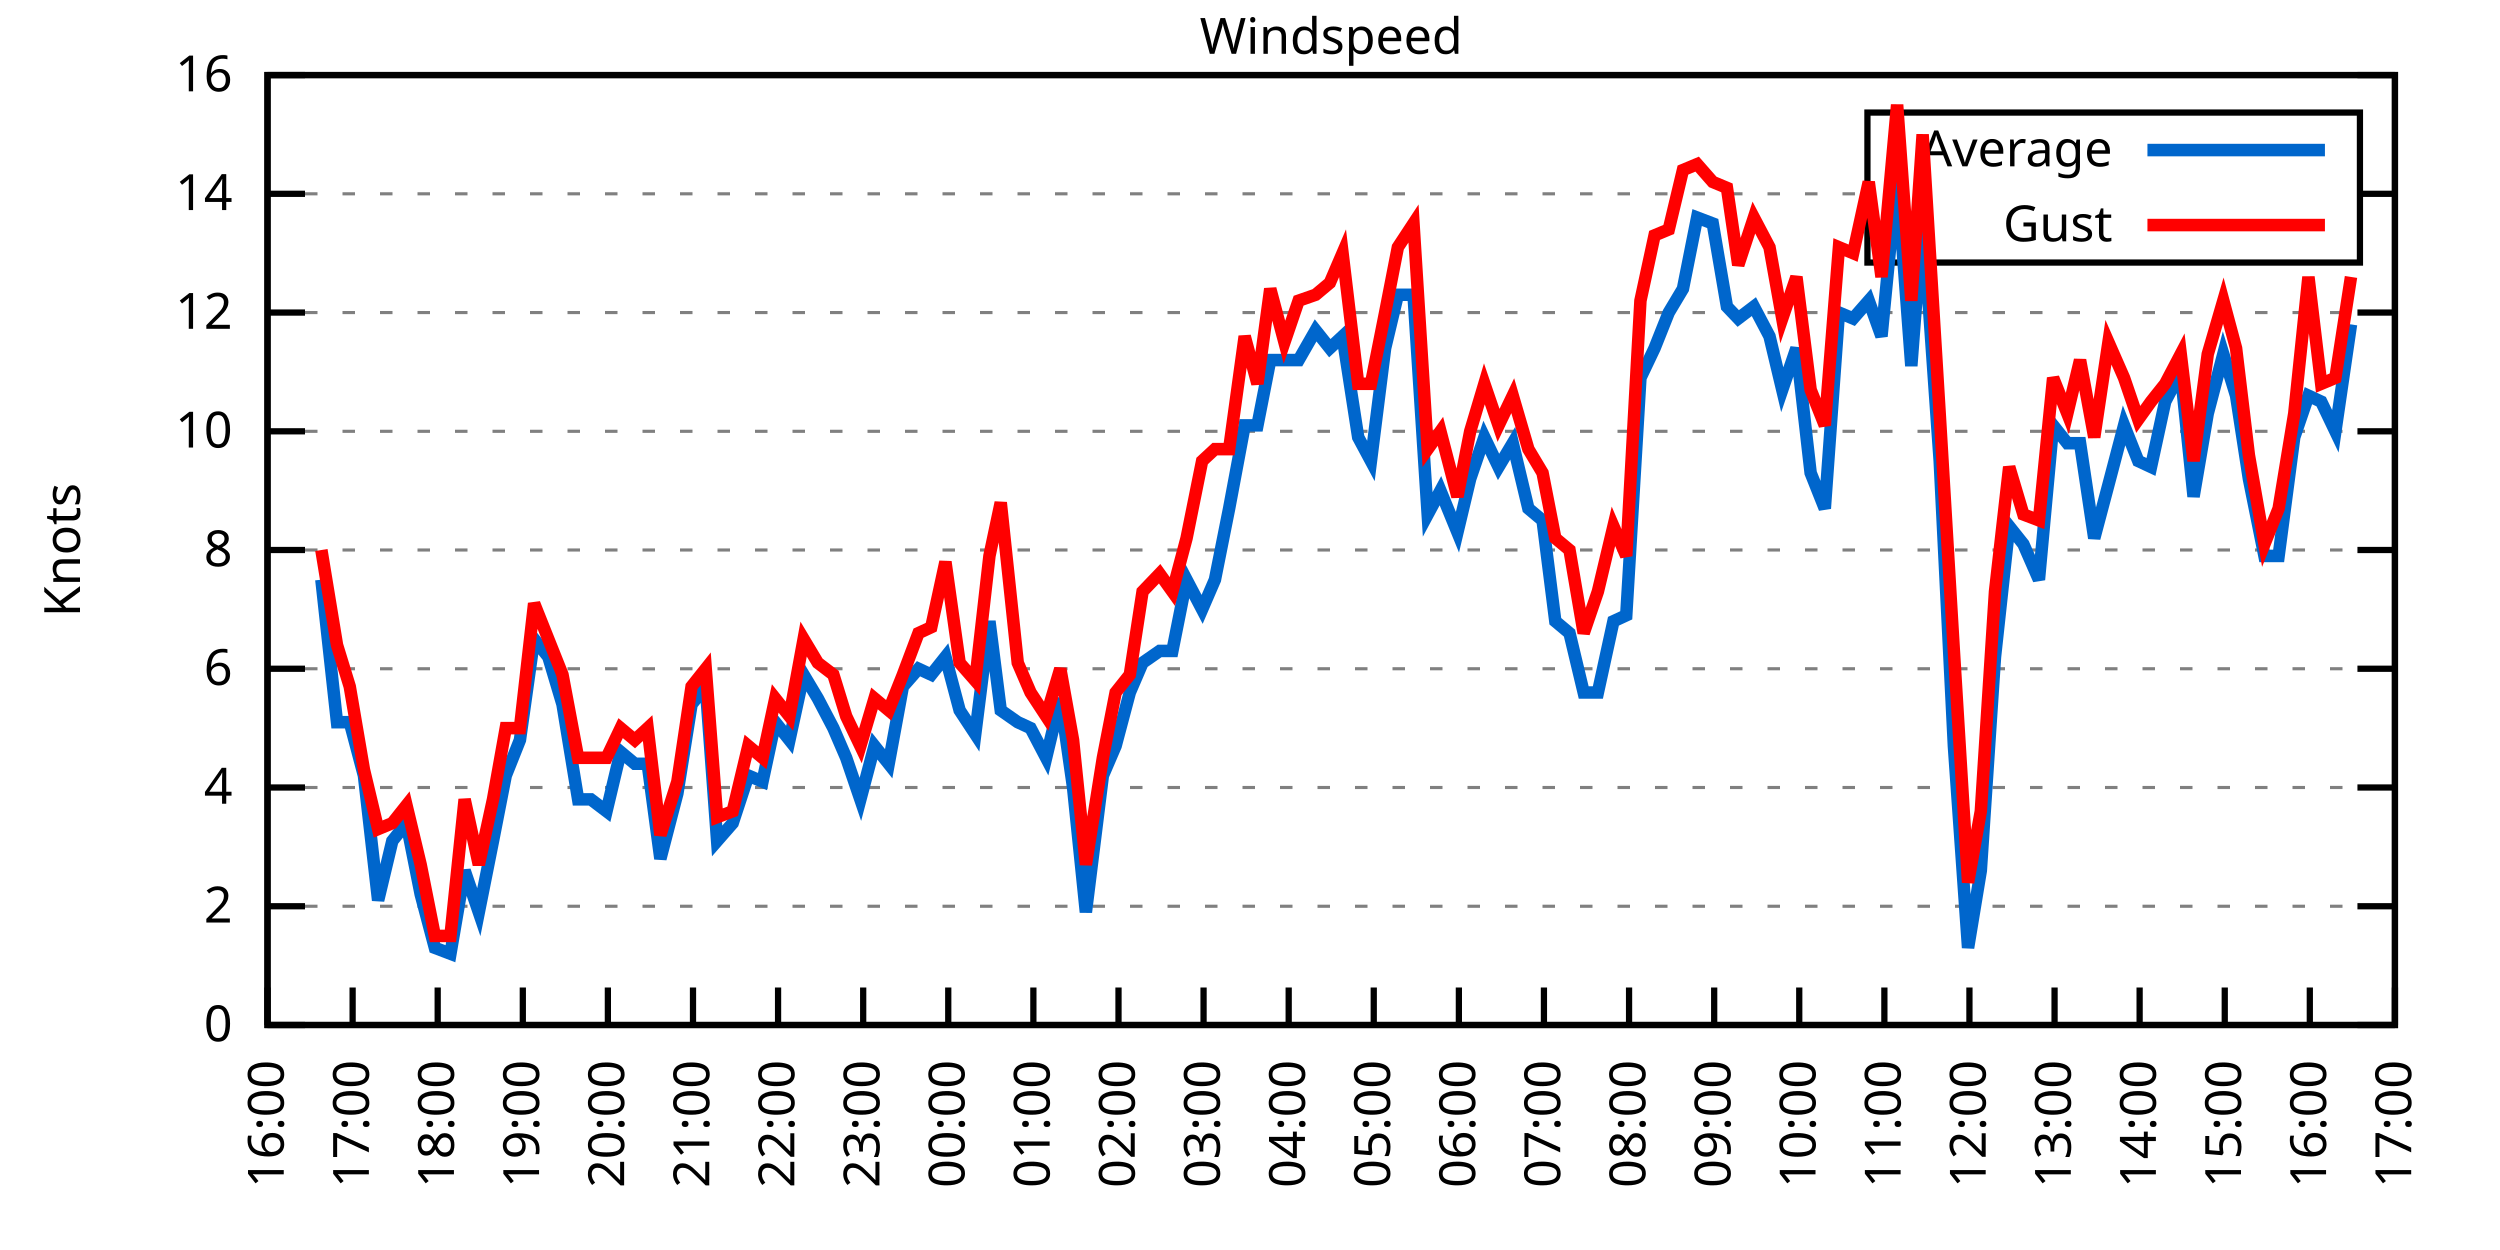
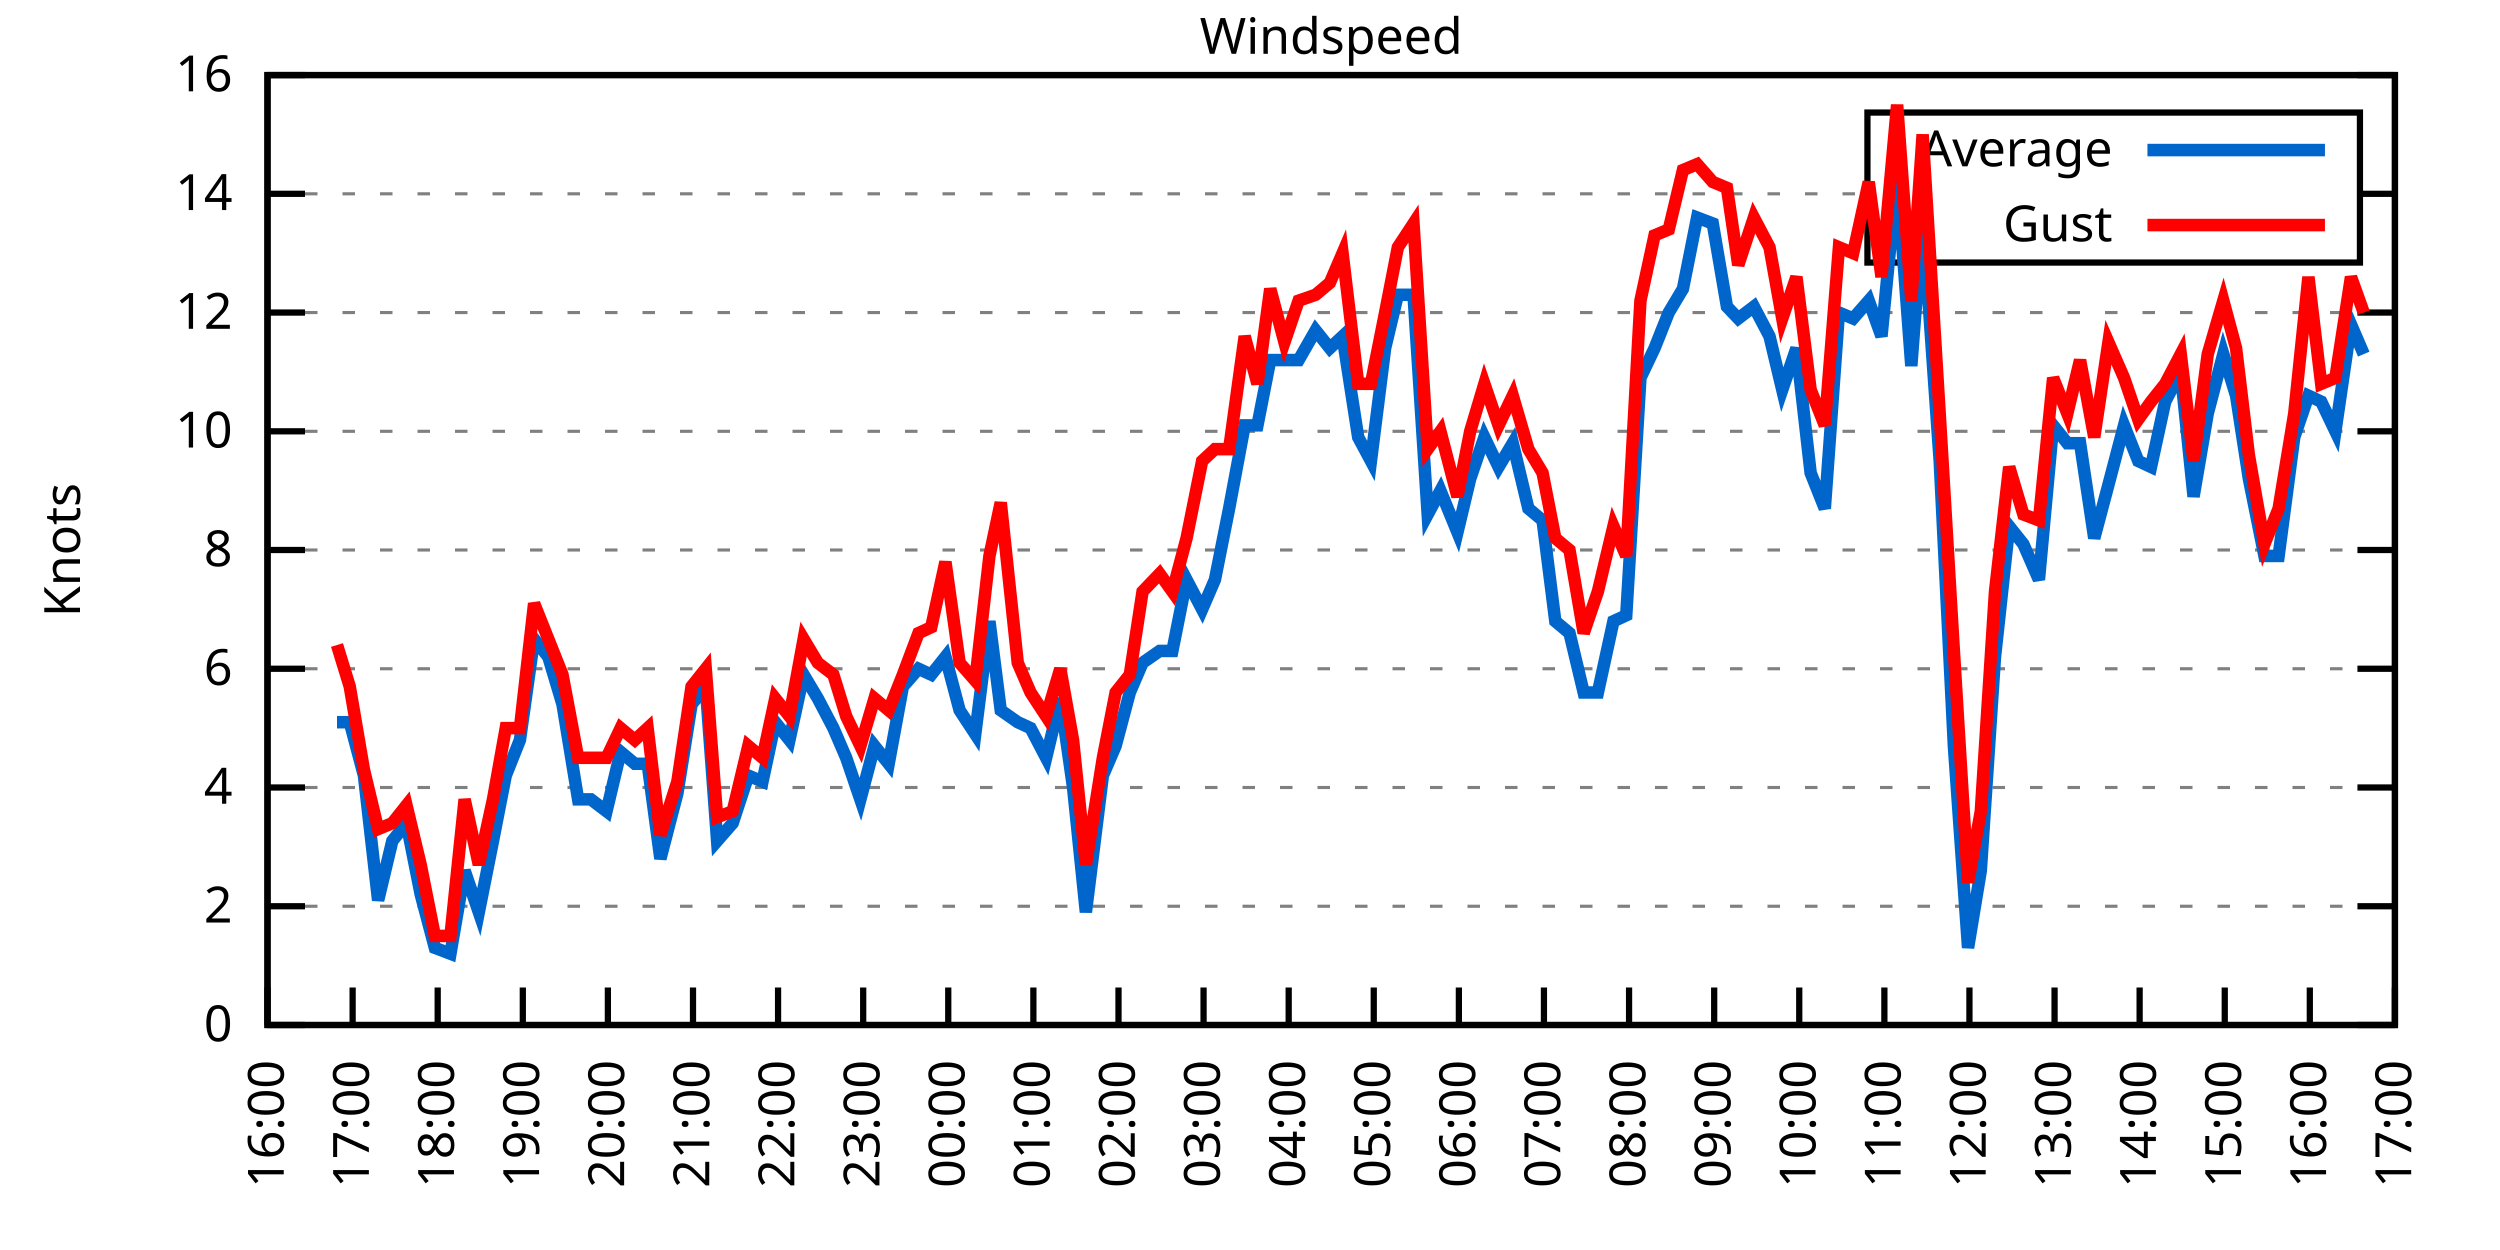
<svg xmlns="http://www.w3.org/2000/svg" xmlns:xlink="http://www.w3.org/1999/xlink" width="400" height="200" viewBox="0 0 400 200">
  <g id="gnuplot_canvas">
    <rect x="0" y="0" width="400" height="200" fill="none" />
    <defs>
      <circle id="gpDot" r="0.5" stroke-width="0.5" stroke="currentColor" />
      <path id="gpPt0" stroke-width="0.333" stroke="currentColor" d="M-1,0 h2 M0,-1 v2" />
      <path id="gpPt1" stroke-width="0.333" stroke="currentColor" d="M-1,-1 L1,1 M1,-1 L-1,1" />
      <path id="gpPt2" stroke-width="0.333" stroke="currentColor" d="M-1,0 L1,0 M0,-1 L0,1 M-1,-1 L1,1 M-1,1 L1,-1" />
      <rect id="gpPt3" stroke-width="0.333" stroke="currentColor" x="-1" y="-1" width="2" height="2" />
      <rect id="gpPt4" stroke-width="0.333" stroke="currentColor" fill="currentColor" x="-1" y="-1" width="2" height="2" />
      <circle id="gpPt5" stroke-width="0.333" stroke="currentColor" cx="0" cy="0" r="1" />
      <use xlink:href="#gpPt5" id="gpPt6" fill="currentColor" stroke="none" />
      <path id="gpPt7" stroke-width="0.333" stroke="currentColor" d="M0,-1.33 L-1.33,0.67 L1.33,0.67 z" />
      <use xlink:href="#gpPt7" id="gpPt8" fill="currentColor" stroke="none" />
      <use xlink:href="#gpPt7" id="gpPt9" stroke="currentColor" transform="rotate(180)" />
      <use xlink:href="#gpPt9" id="gpPt10" fill="currentColor" stroke="none" />
      <use xlink:href="#gpPt3" id="gpPt11" stroke="currentColor" transform="rotate(45)" />
      <use xlink:href="#gpPt11" id="gpPt12" fill="currentColor" stroke="none" />
      <path id="gpPt13" stroke-width="0.333" stroke="currentColor" d="M0,1.330 L1.265,0.411 L0.782,-1.067 L-0.782,-1.076 L-1.265,0.411 z" />
      <use xlink:href="#gpPt13" id="gpPt14" fill="currentColor" stroke="none" />
      <filter id="textbox" filterUnits="objectBoundingBox" x="0" y="0" height="1" width="1">
        <feFlood flood-color="white" flood-opacity="1" result="bgnd" />
        <feComposite in="SourceGraphic" in2="bgnd" operator="atop" />
      </filter>
      <filter id="greybox" filterUnits="objectBoundingBox" x="0" y="0" height="1" width="1">
        <feFlood flood-color="lightgrey" flood-opacity="1" result="grey" />
        <feComposite in="SourceGraphic" in2="grey" operator="atop" />
      </filter>
    </defs>
    <g fill="none" color="white" stroke="currentColor" stroke-width="1.00" stroke-linecap="butt" stroke-linejoin="miter">
</g>
    <g fill="none" color="black" stroke="currentColor" stroke-width="1.00" stroke-linecap="butt" stroke-linejoin="miter">
      <g stroke="none" shape-rendering="crispEdges">
        <polygon fill="rgb(255, 255, 255)" points="42.80,164.00 383.18,164.00 383.18,12.02 42.80,12.02 " />
      </g>
    </g>
    <g fill="none" color="black" stroke="currentColor" stroke-width="1.00" stroke-linecap="butt" stroke-linejoin="miter">
</g>
    <g fill="none" color="black" stroke="black" stroke-width="0.50" stroke-linecap="butt" stroke-linejoin="miter">
</g>
    <g fill="none" color="gray" stroke="currentColor" stroke-width="0.50" stroke-linecap="butt" stroke-linejoin="miter">
      <path stroke="gray" stroke-dasharray="2,4" class="gridline" d="M42.80,164.00 L383.19,164.00  " />
    </g>
    <g fill="none" color="gray" stroke="gray" stroke-width="1.00" stroke-linecap="butt" stroke-linejoin="miter">
</g>
    <g fill="none" color="black" stroke="currentColor" stroke-width="1.00" stroke-linecap="butt" stroke-linejoin="miter">
      <path stroke="black" d="M42.80,164.00 L48.80,164.00 M383.19,164.00 L377.19,164.00  " />
      <g transform="translate(37.20,166.60)" stroke="none" fill="black" font-family="Sans" font-size="8.00" text-anchor="end">
        <text>
          <tspan font-family="Sans"> 0</tspan>
        </text>
      </g>
    </g>
    <g fill="none" color="black" stroke="currentColor" stroke-width="1.00" stroke-linecap="butt" stroke-linejoin="miter">
</g>
    <g fill="none" color="black" stroke="black" stroke-width="0.50" stroke-linecap="butt" stroke-linejoin="miter">
</g>
    <g fill="none" color="gray" stroke="currentColor" stroke-width="0.50" stroke-linecap="butt" stroke-linejoin="miter">
      <path stroke="gray" stroke-dasharray="2,4" class="gridline" d="M42.80,145.00 L383.19,145.00  " />
    </g>
    <g fill="none" color="gray" stroke="gray" stroke-width="1.00" stroke-linecap="butt" stroke-linejoin="miter">
</g>
    <g fill="none" color="black" stroke="currentColor" stroke-width="1.00" stroke-linecap="butt" stroke-linejoin="miter">
      <path stroke="black" d="M42.80,145.00 L48.80,145.00 M383.19,145.00 L377.19,145.00  " />
      <g transform="translate(37.20,147.60)" stroke="none" fill="black" font-family="Sans" font-size="8.00" text-anchor="end">
        <text>
          <tspan font-family="Sans"> 2</tspan>
        </text>
      </g>
    </g>
    <g fill="none" color="black" stroke="currentColor" stroke-width="1.00" stroke-linecap="butt" stroke-linejoin="miter">
</g>
    <g fill="none" color="black" stroke="black" stroke-width="0.50" stroke-linecap="butt" stroke-linejoin="miter">
</g>
    <g fill="none" color="gray" stroke="currentColor" stroke-width="0.50" stroke-linecap="butt" stroke-linejoin="miter">
      <path stroke="gray" stroke-dasharray="2,4" class="gridline" d="M42.80,126.00 L383.19,126.00  " />
    </g>
    <g fill="none" color="gray" stroke="gray" stroke-width="1.00" stroke-linecap="butt" stroke-linejoin="miter">
</g>
    <g fill="none" color="black" stroke="currentColor" stroke-width="1.00" stroke-linecap="butt" stroke-linejoin="miter">
      <path stroke="black" d="M42.80,126.00 L48.80,126.00 M383.19,126.00 L377.19,126.00  " />
      <g transform="translate(37.20,128.60)" stroke="none" fill="black" font-family="Sans" font-size="8.00" text-anchor="end">
        <text>
          <tspan font-family="Sans"> 4</tspan>
        </text>
      </g>
    </g>
    <g fill="none" color="black" stroke="currentColor" stroke-width="1.00" stroke-linecap="butt" stroke-linejoin="miter">
</g>
    <g fill="none" color="black" stroke="black" stroke-width="0.50" stroke-linecap="butt" stroke-linejoin="miter">
</g>
    <g fill="none" color="gray" stroke="currentColor" stroke-width="0.50" stroke-linecap="butt" stroke-linejoin="miter">
      <path stroke="gray" stroke-dasharray="2,4" class="gridline" d="M42.80,107.00 L383.19,107.00  " />
    </g>
    <g fill="none" color="gray" stroke="gray" stroke-width="1.00" stroke-linecap="butt" stroke-linejoin="miter">
</g>
    <g fill="none" color="black" stroke="currentColor" stroke-width="1.00" stroke-linecap="butt" stroke-linejoin="miter">
      <path stroke="black" d="M42.80,107.00 L48.80,107.00 M383.19,107.00 L377.19,107.00  " />
      <g transform="translate(37.20,109.60)" stroke="none" fill="black" font-family="Sans" font-size="8.00" text-anchor="end">
        <text>
          <tspan font-family="Sans"> 6</tspan>
        </text>
      </g>
    </g>
    <g fill="none" color="black" stroke="currentColor" stroke-width="1.00" stroke-linecap="butt" stroke-linejoin="miter">
</g>
    <g fill="none" color="black" stroke="black" stroke-width="0.50" stroke-linecap="butt" stroke-linejoin="miter">
</g>
    <g fill="none" color="gray" stroke="currentColor" stroke-width="0.50" stroke-linecap="butt" stroke-linejoin="miter">
      <path stroke="gray" stroke-dasharray="2,4" class="gridline" d="M42.80,88.00 L383.19,88.00  " />
    </g>
    <g fill="none" color="gray" stroke="gray" stroke-width="1.00" stroke-linecap="butt" stroke-linejoin="miter">
</g>
    <g fill="none" color="black" stroke="currentColor" stroke-width="1.00" stroke-linecap="butt" stroke-linejoin="miter">
      <path stroke="black" d="M42.80,88.00 L48.80,88.00 M383.19,88.00 L377.19,88.00  " />
      <g transform="translate(37.20,90.60)" stroke="none" fill="black" font-family="Sans" font-size="8.00" text-anchor="end">
        <text>
          <tspan font-family="Sans"> 8</tspan>
        </text>
      </g>
    </g>
    <g fill="none" color="black" stroke="currentColor" stroke-width="1.00" stroke-linecap="butt" stroke-linejoin="miter">
</g>
    <g fill="none" color="black" stroke="black" stroke-width="0.50" stroke-linecap="butt" stroke-linejoin="miter">
</g>
    <g fill="none" color="gray" stroke="currentColor" stroke-width="0.50" stroke-linecap="butt" stroke-linejoin="miter">
      <path stroke="gray" stroke-dasharray="2,4" class="gridline" d="M42.80,69.01 L383.19,69.01  " />
    </g>
    <g fill="none" color="gray" stroke="gray" stroke-width="1.00" stroke-linecap="butt" stroke-linejoin="miter">
</g>
    <g fill="none" color="black" stroke="currentColor" stroke-width="1.00" stroke-linecap="butt" stroke-linejoin="miter">
      <path stroke="black" d="M42.80,69.01 L48.80,69.01 M383.19,69.01 L377.19,69.01  " />
      <g transform="translate(37.20,71.61)" stroke="none" fill="black" font-family="Sans" font-size="8.00" text-anchor="end">
        <text>
          <tspan font-family="Sans"> 10</tspan>
        </text>
      </g>
    </g>
    <g fill="none" color="black" stroke="currentColor" stroke-width="1.00" stroke-linecap="butt" stroke-linejoin="miter">
</g>
    <g fill="none" color="black" stroke="black" stroke-width="0.50" stroke-linecap="butt" stroke-linejoin="miter">
</g>
    <g fill="none" color="gray" stroke="currentColor" stroke-width="0.50" stroke-linecap="butt" stroke-linejoin="miter">
      <path stroke="gray" stroke-dasharray="2,4" class="gridline" d="M42.80,50.01 L383.19,50.01  " />
    </g>
    <g fill="none" color="gray" stroke="gray" stroke-width="1.00" stroke-linecap="butt" stroke-linejoin="miter">
</g>
    <g fill="none" color="black" stroke="currentColor" stroke-width="1.00" stroke-linecap="butt" stroke-linejoin="miter">
      <path stroke="black" d="M42.80,50.01 L48.80,50.01 M383.19,50.01 L377.19,50.01  " />
      <g transform="translate(37.20,52.61)" stroke="none" fill="black" font-family="Sans" font-size="8.00" text-anchor="end">
        <text>
          <tspan font-family="Sans"> 12</tspan>
        </text>
      </g>
    </g>
    <g fill="none" color="black" stroke="currentColor" stroke-width="1.00" stroke-linecap="butt" stroke-linejoin="miter">
</g>
    <g fill="none" color="black" stroke="black" stroke-width="0.50" stroke-linecap="butt" stroke-linejoin="miter">
</g>
    <g fill="none" color="gray" stroke="currentColor" stroke-width="0.50" stroke-linecap="butt" stroke-linejoin="miter">
      <path stroke="gray" stroke-dasharray="2,4" class="gridline" d="M42.80,31.01 L298.79,31.01 M377.59,31.01 L383.19,31.01  " />
    </g>
    <g fill="none" color="gray" stroke="gray" stroke-width="1.00" stroke-linecap="butt" stroke-linejoin="miter">
</g>
    <g fill="none" color="black" stroke="currentColor" stroke-width="1.00" stroke-linecap="butt" stroke-linejoin="miter">
      <path stroke="black" d="M42.80,31.01 L48.80,31.01 M383.19,31.01 L377.19,31.01  " />
      <g transform="translate(37.20,33.61)" stroke="none" fill="black" font-family="Sans" font-size="8.00" text-anchor="end">
        <text>
          <tspan font-family="Sans"> 14</tspan>
        </text>
      </g>
    </g>
    <g fill="none" color="black" stroke="currentColor" stroke-width="1.00" stroke-linecap="butt" stroke-linejoin="miter">
</g>
    <g fill="none" color="black" stroke="black" stroke-width="0.50" stroke-linecap="butt" stroke-linejoin="miter">
</g>
    <g fill="none" color="gray" stroke="currentColor" stroke-width="0.50" stroke-linecap="butt" stroke-linejoin="miter">
      <path stroke="gray" stroke-dasharray="2,4" class="gridline" d="M42.80,12.01 L383.19,12.01  " />
    </g>
    <g fill="none" color="gray" stroke="gray" stroke-width="1.00" stroke-linecap="butt" stroke-linejoin="miter">
</g>
    <g fill="none" color="black" stroke="currentColor" stroke-width="1.00" stroke-linecap="butt" stroke-linejoin="miter">
      <path stroke="black" d="M42.80,12.01 L48.80,12.01 M383.19,12.01 L377.19,12.01  " />
      <g transform="translate(37.20,14.61)" stroke="none" fill="black" font-family="Sans" font-size="8.00" text-anchor="end">
        <text>
          <tspan font-family="Sans"> 16</tspan>
        </text>
      </g>
    </g>
    <g fill="none" color="black" stroke="currentColor" stroke-width="1.00" stroke-linecap="butt" stroke-linejoin="miter">
      <path stroke="black" d="M42.80,164.00 L42.80,158.00  " />
      <g transform="translate(45.40,169.60) rotate(270.00)" stroke="none" fill="black" font-family="Sans" font-size="8.00" text-anchor="end">
        <text>
          <tspan font-family="Sans">16:00</tspan>
        </text>
      </g>
    </g>
    <g fill="none" color="black" stroke="currentColor" stroke-width="1.00" stroke-linecap="butt" stroke-linejoin="miter">
      <path stroke="black" d="M56.42,164.00 L56.42,158.00  " />
      <g transform="translate(59.02,169.60) rotate(270.00)" stroke="none" fill="black" font-family="Sans" font-size="8.00" text-anchor="end">
        <text>
          <tspan font-family="Sans">17:00</tspan>
        </text>
      </g>
    </g>
    <g fill="none" color="black" stroke="currentColor" stroke-width="1.00" stroke-linecap="butt" stroke-linejoin="miter">
      <path stroke="black" d="M70.03,164.00 L70.03,158.00  " />
      <g transform="translate(72.63,169.60) rotate(270.00)" stroke="none" fill="black" font-family="Sans" font-size="8.00" text-anchor="end">
        <text>
          <tspan font-family="Sans">18:00</tspan>
        </text>
      </g>
    </g>
    <g fill="none" color="black" stroke="currentColor" stroke-width="1.00" stroke-linecap="butt" stroke-linejoin="miter">
      <path stroke="black" d="M83.65,164.00 L83.65,158.00  " />
      <g transform="translate(86.25,169.60) rotate(270.00)" stroke="none" fill="black" font-family="Sans" font-size="8.00" text-anchor="end">
        <text>
          <tspan font-family="Sans">19:00</tspan>
        </text>
      </g>
    </g>
    <g fill="none" color="black" stroke="currentColor" stroke-width="1.00" stroke-linecap="butt" stroke-linejoin="miter">
      <path stroke="black" d="M97.26,164.00 L97.26,158.00  " />
      <g transform="translate(99.86,169.60) rotate(270.00)" stroke="none" fill="black" font-family="Sans" font-size="8.00" text-anchor="end">
        <text>
          <tspan font-family="Sans">20:00</tspan>
        </text>
      </g>
    </g>
    <g fill="none" color="black" stroke="currentColor" stroke-width="1.00" stroke-linecap="butt" stroke-linejoin="miter">
      <path stroke="black" d="M110.88,164.00 L110.88,158.00  " />
      <g transform="translate(113.48,169.60) rotate(270.00)" stroke="none" fill="black" font-family="Sans" font-size="8.00" text-anchor="end">
        <text>
          <tspan font-family="Sans">21:00</tspan>
        </text>
      </g>
    </g>
    <g fill="none" color="black" stroke="currentColor" stroke-width="1.00" stroke-linecap="butt" stroke-linejoin="miter">
      <path stroke="black" d="M124.49,164.00 L124.49,158.00  " />
      <g transform="translate(127.09,169.60) rotate(270.00)" stroke="none" fill="black" font-family="Sans" font-size="8.00" text-anchor="end">
        <text>
          <tspan font-family="Sans">22:00</tspan>
        </text>
      </g>
    </g>
    <g fill="none" color="black" stroke="currentColor" stroke-width="1.00" stroke-linecap="butt" stroke-linejoin="miter">
      <path stroke="black" d="M138.11,164.00 L138.11,158.00  " />
      <g transform="translate(140.71,169.60) rotate(270.00)" stroke="none" fill="black" font-family="Sans" font-size="8.00" text-anchor="end">
        <text>
          <tspan font-family="Sans">23:00</tspan>
        </text>
      </g>
    </g>
    <g fill="none" color="black" stroke="currentColor" stroke-width="1.00" stroke-linecap="butt" stroke-linejoin="miter">
      <path stroke="black" d="M151.72,164.00 L151.72,158.00  " />
      <g transform="translate(154.32,169.60) rotate(270.00)" stroke="none" fill="black" font-family="Sans" font-size="8.00" text-anchor="end">
        <text>
          <tspan font-family="Sans">00:00</tspan>
        </text>
      </g>
    </g>
    <g fill="none" color="black" stroke="currentColor" stroke-width="1.00" stroke-linecap="butt" stroke-linejoin="miter">
      <path stroke="black" d="M165.34,164.00 L165.34,158.00  " />
      <g transform="translate(167.94,169.60) rotate(270.00)" stroke="none" fill="black" font-family="Sans" font-size="8.00" text-anchor="end">
        <text>
          <tspan font-family="Sans">01:00</tspan>
        </text>
      </g>
    </g>
    <g fill="none" color="black" stroke="currentColor" stroke-width="1.00" stroke-linecap="butt" stroke-linejoin="miter">
      <path stroke="black" d="M178.96,164.00 L178.96,158.00  " />
      <g transform="translate(181.56,169.60) rotate(270.00)" stroke="none" fill="black" font-family="Sans" font-size="8.00" text-anchor="end">
        <text>
          <tspan font-family="Sans">02:00</tspan>
        </text>
      </g>
    </g>
    <g fill="none" color="black" stroke="currentColor" stroke-width="1.00" stroke-linecap="butt" stroke-linejoin="miter">
      <path stroke="black" d="M192.57,164.00 L192.57,158.00  " />
      <g transform="translate(195.17,169.60) rotate(270.00)" stroke="none" fill="black" font-family="Sans" font-size="8.00" text-anchor="end">
        <text>
          <tspan font-family="Sans">03:00</tspan>
        </text>
      </g>
    </g>
    <g fill="none" color="black" stroke="currentColor" stroke-width="1.00" stroke-linecap="butt" stroke-linejoin="miter">
      <path stroke="black" d="M206.19,164.00 L206.19,158.00  " />
      <g transform="translate(208.79,169.60) rotate(270.00)" stroke="none" fill="black" font-family="Sans" font-size="8.00" text-anchor="end">
        <text>
          <tspan font-family="Sans">04:00</tspan>
        </text>
      </g>
    </g>
    <g fill="none" color="black" stroke="currentColor" stroke-width="1.00" stroke-linecap="butt" stroke-linejoin="miter">
      <path stroke="black" d="M219.80,164.00 L219.80,158.00  " />
      <g transform="translate(222.40,169.60) rotate(270.00)" stroke="none" fill="black" font-family="Sans" font-size="8.00" text-anchor="end">
        <text>
          <tspan font-family="Sans">05:00</tspan>
        </text>
      </g>
    </g>
    <g fill="none" color="black" stroke="currentColor" stroke-width="1.00" stroke-linecap="butt" stroke-linejoin="miter">
      <path stroke="black" d="M233.42,164.00 L233.42,158.00  " />
      <g transform="translate(236.02,169.60) rotate(270.00)" stroke="none" fill="black" font-family="Sans" font-size="8.00" text-anchor="end">
        <text>
          <tspan font-family="Sans">06:00</tspan>
        </text>
      </g>
    </g>
    <g fill="none" color="black" stroke="currentColor" stroke-width="1.00" stroke-linecap="butt" stroke-linejoin="miter">
      <path stroke="black" d="M247.03,164.00 L247.03,158.00  " />
      <g transform="translate(249.63,169.60) rotate(270.00)" stroke="none" fill="black" font-family="Sans" font-size="8.00" text-anchor="end">
        <text>
          <tspan font-family="Sans">07:00</tspan>
        </text>
      </g>
    </g>
    <g fill="none" color="black" stroke="currentColor" stroke-width="1.00" stroke-linecap="butt" stroke-linejoin="miter">
      <path stroke="black" d="M260.65,164.00 L260.65,158.00  " />
      <g transform="translate(263.25,169.60) rotate(270.00)" stroke="none" fill="black" font-family="Sans" font-size="8.00" text-anchor="end">
        <text>
          <tspan font-family="Sans">08:00</tspan>
        </text>
      </g>
    </g>
    <g fill="none" color="black" stroke="currentColor" stroke-width="1.00" stroke-linecap="butt" stroke-linejoin="miter">
      <path stroke="black" d="M274.27,164.00 L274.27,158.00  " />
      <g transform="translate(276.87,169.60) rotate(270.00)" stroke="none" fill="black" font-family="Sans" font-size="8.00" text-anchor="end">
        <text>
          <tspan font-family="Sans">09:00</tspan>
        </text>
      </g>
    </g>
    <g fill="none" color="black" stroke="currentColor" stroke-width="1.00" stroke-linecap="butt" stroke-linejoin="miter">
      <path stroke="black" d="M287.88,164.00 L287.88,158.00  " />
      <g transform="translate(290.48,169.60) rotate(270.00)" stroke="none" fill="black" font-family="Sans" font-size="8.00" text-anchor="end">
        <text>
          <tspan font-family="Sans">10:00</tspan>
        </text>
      </g>
    </g>
    <g fill="none" color="black" stroke="currentColor" stroke-width="1.00" stroke-linecap="butt" stroke-linejoin="miter">
      <path stroke="black" d="M301.50,164.00 L301.50,158.00  " />
      <g transform="translate(304.10,169.60) rotate(270.00)" stroke="none" fill="black" font-family="Sans" font-size="8.00" text-anchor="end">
        <text>
          <tspan font-family="Sans">11:00</tspan>
        </text>
      </g>
    </g>
    <g fill="none" color="black" stroke="currentColor" stroke-width="1.00" stroke-linecap="butt" stroke-linejoin="miter">
      <path stroke="black" d="M315.11,164.00 L315.11,158.00  " />
      <g transform="translate(317.71,169.60) rotate(270.00)" stroke="none" fill="black" font-family="Sans" font-size="8.00" text-anchor="end">
        <text>
          <tspan font-family="Sans">12:00</tspan>
        </text>
      </g>
    </g>
    <g fill="none" color="black" stroke="currentColor" stroke-width="1.00" stroke-linecap="butt" stroke-linejoin="miter">
      <path stroke="black" d="M328.73,164.00 L328.73,158.00  " />
      <g transform="translate(331.33,169.60) rotate(270.00)" stroke="none" fill="black" font-family="Sans" font-size="8.00" text-anchor="end">
        <text>
          <tspan font-family="Sans">13:00</tspan>
        </text>
      </g>
    </g>
    <g fill="none" color="black" stroke="currentColor" stroke-width="1.00" stroke-linecap="butt" stroke-linejoin="miter">
      <path stroke="black" d="M342.34,164.00 L342.34,158.00  " />
      <g transform="translate(344.94,169.60) rotate(270.00)" stroke="none" fill="black" font-family="Sans" font-size="8.00" text-anchor="end">
        <text>
          <tspan font-family="Sans">14:00</tspan>
        </text>
      </g>
    </g>
    <g fill="none" color="black" stroke="currentColor" stroke-width="1.00" stroke-linecap="butt" stroke-linejoin="miter">
      <path stroke="black" d="M355.96,164.00 L355.96,158.00  " />
      <g transform="translate(358.56,169.60) rotate(270.00)" stroke="none" fill="black" font-family="Sans" font-size="8.00" text-anchor="end">
        <text>
          <tspan font-family="Sans">15:00</tspan>
        </text>
      </g>
    </g>
    <g fill="none" color="black" stroke="currentColor" stroke-width="1.00" stroke-linecap="butt" stroke-linejoin="miter">
      <path stroke="black" d="M369.57,164.00 L369.57,158.00  " />
      <g transform="translate(372.17,169.60) rotate(270.00)" stroke="none" fill="black" font-family="Sans" font-size="8.00" text-anchor="end">
        <text>
          <tspan font-family="Sans">16:00</tspan>
        </text>
      </g>
    </g>
    <g fill="none" color="black" stroke="currentColor" stroke-width="1.00" stroke-linecap="butt" stroke-linejoin="miter">
      <path stroke="black" d="M383.19,164.00 L383.19,158.00  " />
      <g transform="translate(385.79,169.60) rotate(270.00)" stroke="none" fill="black" font-family="Sans" font-size="8.00" text-anchor="end">
        <text>
          <tspan font-family="Sans">17:00</tspan>
        </text>
      </g>
    </g>
    <g fill="none" color="black" stroke="currentColor" stroke-width="1.00" stroke-linecap="butt" stroke-linejoin="miter">
</g>
    <g fill="none" color="black" stroke="currentColor" stroke-width="1.00" stroke-linecap="butt" stroke-linejoin="miter">
      <path stroke="black" d="M42.80,12.01 L42.80,164.00 L383.19,164.00 L383.19,12.01 L42.80,12.01 Z  " />
    </g>
    <g fill="none" color="black" stroke="currentColor" stroke-width="1.00" stroke-linecap="butt" stroke-linejoin="miter">
</g>
    <g fill="none" color="black" stroke="currentColor" stroke-width="1.00" stroke-linecap="butt" stroke-linejoin="miter">
      <path stroke="black" d="M298.79,42.01 L298.79,18.01 L377.59,18.01 L377.59,42.01 L298.79,42.01 Z  " />
    </g>
    <g id="Windspeed_plot_1">
      <g fill="none" color="white" stroke="black" stroke-width="2.00" stroke-linecap="butt" stroke-linejoin="miter">
</g>
      <g fill="none" color="black" stroke="currentColor" stroke-width="2.00" stroke-linecap="butt" stroke-linejoin="miter">
        <g transform="translate(337.99,26.61)" stroke="none" fill="black" font-family="Sans" font-size="8.00" text-anchor="end">
          <text>
            <tspan font-family="Sans">Average</tspan>
          </text>
        </g>
      </g>
      <g fill="none" color="black" stroke="currentColor" stroke-width="2.00" stroke-linecap="butt" stroke-linejoin="miter">
-         <path stroke="rgb(  0, 102, 204)" d="M343.59,24.01 L371.99,24.01 M51.42,92.75 L53.92,115.55 L55.96,115.55 L58.23,124.10 L60.50,144.05 L62.77,134.55   L65.04,131.70 L67.31,143.10 L69.58,151.65 L72.07,152.60 L74.34,139.30 L76.61,145.95 L78.88,134.55 L80.92,124.10   L83.19,118.40 L85.46,102.25 L87.73,105.10 L90.00,112.70 L92.50,127.90 L94.54,127.90 L97.04,129.80 L99.30,120.30   L101.57,122.20 L103.62,122.20 L105.66,137.40 L108.38,126.95 L110.65,112.70 L112.92,109.85 L114.74,134.55 L117.23,131.70   L119.73,124.10 L122.00,125.05 L124.04,115.55 L126.31,118.40 L128.58,107.95 L130.85,111.75 L133.34,116.50 L135.39,121.25   L137.66,127.90 L139.92,119.35 L142.19,122.20 L144.46,109.85 L146.96,107.00 L149.00,107.95 L151.27,105.10 L153.54,113.65   L156.04,117.45 L158.31,99.40 L160.12,113.65 L162.84,115.55 L164.89,116.50 L167.38,121.25 L169.65,111.75 L171.69,126.00   L173.74,145.95 L176.46,124.10 L178.50,119.35 L180.77,110.80 L182.81,106.05 L185.54,104.15 L187.58,104.15 L189.85,92.75   L192.34,97.50 L194.39,92.75 L196.66,81.36 L199.15,68.06 L201.19,68.06 L203.24,57.61 L205.51,57.61 L207.78,57.61   L210.50,52.86 L212.77,55.71 L214.81,53.81 L217.31,69.96 L219.35,73.76 L221.62,55.71 L223.66,47.16 L226.16,47.16   L228.43,82.31 L230.47,78.51 L233.19,85.16 L235.23,76.61 L237.50,69.96 L239.77,74.71 L242.04,70.91 L244.54,81.36   L246.81,83.26 L248.85,99.40 L251.12,101.30 L253.39,110.80 L255.66,110.80 L258.15,99.40 L260.20,98.45 L262.47,60.46   L264.73,55.71 L267.00,50.01 L269.27,46.21 L271.54,34.81 L274.04,35.76 L276.31,49.06 L278.12,50.96 L280.62,49.06   L283.12,53.81 L285.16,62.36 L287.43,55.71 L289.70,75.66 L291.97,81.36 L294.23,50.01 L296.50,50.96 L299.00,48.11   L301.04,53.81 L303.54,28.16 L305.81,58.56 L307.62,34.81 L310.35,73.76 L312.62,119.35 L314.89,151.65 L316.93,139.30   L319.20,105.10 L321.47,84.21 L323.74,87.06 L326.23,92.75 L328.50,68.06 L330.77,70.91 L332.81,70.91 L335.08,86.11   L337.35,77.56 L339.85,68.06 L342.12,73.76 L344.16,74.71 L346.43,64.26 L348.92,59.51 L350.97,79.46 L353.24,66.16   L355.73,56.66 L357.77,63.31 L359.82,76.61 L362.31,88.95 L364.58,88.95 L367.08,69.96 L369.35,63.31 L371.39,64.26   L373.66,69.01 L376.16,51.91  " />
+         <path stroke="rgb(  0, 102, 204)" d="M343.59,24.01 L371.99,24.01 M53.92,115.55 L55.96,115.55 L58.23,124.10 L60.50,144.05 L62.77,134.55 L65.04,131.70   L67.31,143.10 L69.58,151.65 L72.07,152.60 L74.34,139.30 L76.61,145.95 L78.88,134.55 L80.92,124.10 L83.19,118.40   L85.46,102.25 L87.73,105.10 L90.00,112.70 L92.50,127.90 L94.54,127.90 L97.04,129.80 L99.30,120.30 L101.57,122.20   L103.62,122.20 L105.66,137.40 L108.38,126.95 L110.65,112.70 L112.92,109.85 L114.74,134.55 L117.23,131.70 L119.73,124.10   L122.00,125.05 L124.04,115.55 L126.31,118.40 L128.58,107.95 L130.85,111.75 L133.34,116.50 L135.39,121.25 L137.66,127.90   L139.92,119.35 L142.19,122.20 L144.46,109.85 L146.96,107.00 L149.00,107.95 L151.27,105.10 L153.54,113.65 L156.04,117.45   L158.31,99.40 L160.12,113.65 L162.84,115.55 L164.89,116.50 L167.38,121.25 L169.65,111.75 L171.69,126.00 L173.74,145.95   L176.46,124.10 L178.50,119.35 L180.77,110.80 L182.81,106.05 L185.54,104.15 L187.58,104.15 L189.85,92.75 L192.34,97.50   L194.39,92.75 L196.66,81.36 L199.15,68.06 L201.19,68.06 L203.24,57.61 L205.51,57.61 L207.78,57.61 L210.50,52.86   L212.77,55.71 L214.81,53.81 L217.31,69.96 L219.35,73.76 L221.62,55.71 L223.66,47.16 L226.16,47.16 L228.43,82.31   L230.47,78.51 L233.19,85.16 L235.23,76.61 L237.50,69.96 L239.77,74.71 L242.04,70.91 L244.54,81.36 L246.81,83.26   L248.85,99.40 L251.12,101.30 L253.39,110.80 L255.66,110.80 L258.15,99.40 L260.20,98.45 L262.47,60.46 L264.73,55.71   L267.00,50.01 L269.27,46.21 L271.54,34.81 L274.04,35.76 L276.31,49.06 L278.12,50.96 L280.62,49.06 L283.12,53.81   L285.16,62.36 L287.43,55.71 L289.70,75.66 L291.97,81.36 L294.23,50.01 L296.50,50.96 L299.00,48.11 L301.04,53.81   L303.54,28.16 L305.81,58.56 L307.62,34.81 L310.35,73.76 L312.62,119.35 L314.89,151.65 L316.93,139.30 L319.20,105.10   L321.47,84.21 L323.74,87.06 L326.23,92.75 L328.50,68.06 L330.77,70.91 L332.81,70.91 L335.08,86.11 L337.35,77.56   L339.85,68.06 L342.12,73.76 L344.16,74.71 L346.43,64.26 L348.92,59.51 L350.97,79.46 L353.24,66.16 L355.73,56.66   L357.77,63.31 L359.82,76.61 L362.31,88.95 L364.58,88.95 L367.08,69.96 L369.35,63.31 L371.39,64.26 L373.66,69.01   L376.16,51.91 L378.20,56.66  " />
      </g>
    </g>
    <g id="Windspeed_plot_2">
      <g fill="none" color="black" stroke="currentColor" stroke-width="2.00" stroke-linecap="butt" stroke-linejoin="miter">
        <g transform="translate(337.99,38.61)" stroke="none" fill="black" font-family="Sans" font-size="8.00" text-anchor="end">
          <text>
            <tspan font-family="Sans">Gust</tspan>
          </text>
        </g>
      </g>
      <g fill="none" color="black" stroke="currentColor" stroke-width="2.00" stroke-linecap="butt" stroke-linejoin="miter">
-         <path stroke="rgb(255,   0,   0)" d="M343.59,36.01 L371.99,36.01 M51.42,88.00 L53.92,103.20 L55.96,109.85 L58.23,123.15 L60.50,132.65 L62.77,131.70   L65.04,128.85 L67.31,138.35 L69.58,149.75 L72.07,149.75 L74.34,127.90 L76.61,138.35 L78.88,127.90 L80.92,116.50   L83.19,116.50 L85.46,96.55 L87.73,102.25 L90.00,107.95 L92.50,121.25 L94.54,121.25 L97.04,121.25 L99.30,116.50   L101.57,118.40 L103.62,116.50 L105.66,133.60 L108.38,125.05 L110.65,109.85 L112.92,107.00 L114.74,130.75 L117.23,129.80   L119.73,119.35 L122.00,121.25 L124.04,111.75 L126.31,114.60 L128.58,102.25 L130.85,106.05 L133.34,107.95 L135.39,114.60   L137.66,119.35 L139.92,111.75 L142.19,113.65 L144.46,107.95 L146.96,101.30 L149.00,100.35 L151.27,89.90 L153.54,106.05   L156.04,108.90 L158.31,88.95 L160.12,80.41 L162.84,106.05 L164.89,110.80 L167.38,114.60 L169.65,107.00 L171.69,118.40   L173.74,138.35 L176.46,121.25 L178.50,110.80 L180.77,107.95 L182.81,94.65 L185.54,91.80 L187.58,94.65 L189.85,86.11   L192.34,73.76 L194.39,71.86 L196.66,71.86 L199.15,53.81 L201.19,61.41 L203.24,46.21 L205.51,54.76 L207.78,48.11   L210.50,47.16 L212.77,45.26 L214.81,40.51 L217.31,61.41 L219.35,61.41 L221.62,50.01 L223.66,39.56 L226.16,35.76   L228.43,71.86 L230.47,69.01 L233.19,79.46 L235.23,69.01 L237.50,61.41 L239.77,68.06 L242.04,63.31 L244.54,71.86   L246.81,75.66 L248.85,86.11 L251.12,88.00 L253.39,101.30 L255.66,94.65 L258.15,84.21 L260.20,88.95 L262.47,48.11   L264.73,37.66 L267.00,36.71 L269.27,27.21 L271.54,26.26 L274.04,29.11 L276.31,30.06 L278.12,42.41 L280.62,34.81   L283.12,39.56 L285.16,50.96 L287.43,44.31 L289.70,62.36 L291.97,68.06 L294.23,39.56 L296.50,40.51 L299.00,29.11   L301.04,44.31 L303.54,16.76 L305.81,48.11 L307.62,21.51 L310.35,66.16 L312.62,104.15 L314.89,141.20 L316.93,129.80   L319.20,94.65 L321.47,74.71 L323.74,82.31 L326.23,83.26 L328.50,60.46 L330.77,66.16 L332.81,57.61 L335.08,69.96   L337.35,54.76 L339.85,60.46 L342.12,67.11 L344.16,64.26 L346.43,61.41 L348.92,56.66 L350.97,73.76 L353.24,56.66   L355.73,48.11 L357.77,55.71 L359.82,72.81 L362.31,87.06 L364.58,81.36 L367.08,66.16 L369.35,44.31 L371.39,61.41   L373.66,60.46 L376.16,44.31  " />
+         <path stroke="rgb(255,   0,   0)" d="M343.59,36.01 L371.99,36.01 M53.92,103.20 L55.96,109.85 L58.23,123.15 L60.50,132.65 L62.77,131.70 L65.04,128.85   L67.31,138.35 L69.58,149.75 L72.07,149.75 L74.34,127.90 L76.61,138.35 L78.88,127.90 L80.92,116.50 L83.19,116.50   L85.46,96.55 L87.73,102.25 L90.00,107.95 L92.50,121.25 L94.54,121.25 L97.04,121.25 L99.30,116.50 L101.57,118.40   L103.62,116.50 L105.66,133.60 L108.38,125.05 L110.65,109.85 L112.92,107.00 L114.74,130.75 L117.23,129.80 L119.73,119.35   L122.00,121.25 L124.04,111.75 L126.31,114.60 L128.58,102.25 L130.85,106.05 L133.34,107.95 L135.39,114.60 L137.66,119.35   L139.92,111.75 L142.19,113.65 L144.46,107.95 L146.96,101.30 L149.00,100.35 L151.27,89.90 L153.54,106.05 L156.04,108.90   L158.31,88.95 L160.12,80.41 L162.84,106.05 L164.89,110.80 L167.38,114.60 L169.65,107.00 L171.69,118.40 L173.74,138.35   L176.46,121.25 L178.50,110.80 L180.77,107.95 L182.81,94.65 L185.54,91.80 L187.58,94.65 L189.85,86.11 L192.34,73.76   L194.39,71.86 L196.66,71.86 L199.15,53.81 L201.19,61.41 L203.24,46.21 L205.51,54.76 L207.78,48.11 L210.50,47.16   L212.77,45.26 L214.81,40.51 L217.31,61.41 L219.35,61.41 L221.62,50.01 L223.66,39.56 L226.16,35.76 L228.43,71.86   L230.47,69.01 L233.19,79.46 L235.23,69.01 L237.50,61.41 L239.77,68.06 L242.04,63.31 L244.54,71.86 L246.81,75.66   L248.85,86.11 L251.12,88.00 L253.39,101.30 L255.66,94.65 L258.15,84.21 L260.20,88.95 L262.47,48.11 L264.73,37.66   L267.00,36.71 L269.27,27.21 L271.54,26.26 L274.04,29.11 L276.31,30.06 L278.12,42.41 L280.62,34.81 L283.12,39.56   L285.16,50.96 L287.43,44.31 L289.70,62.36 L291.97,68.06 L294.23,39.56 L296.50,40.51 L299.00,29.11 L301.04,44.31   L303.54,16.76 L305.81,48.11 L307.62,21.51 L310.35,66.16 L312.62,104.15 L314.89,141.20 L316.93,129.80 L319.20,94.65   L321.47,74.71 L323.74,82.31 L326.23,83.26 L328.50,60.46 L330.77,66.16 L332.81,57.61 L335.08,69.96 L337.35,54.76   L339.85,60.46 L342.12,67.11 L344.16,64.26 L346.43,61.41 L348.92,56.66 L350.97,73.76 L353.24,56.66 L355.73,48.11   L357.77,55.71 L359.82,72.81 L362.31,87.06 L364.58,81.36 L367.08,66.16 L369.35,44.31 L371.39,61.41 L373.66,60.46   L376.16,44.31 L378.20,50.01  " />
      </g>
    </g>
    <g fill="none" color="black" stroke="currentColor" stroke-width="2.00" stroke-linecap="butt" stroke-linejoin="miter">
</g>
    <g fill="none" color="black" stroke="black" stroke-width="1.00" stroke-linecap="butt" stroke-linejoin="miter">
</g>
    <g fill="none" color="black" stroke="currentColor" stroke-width="1.00" stroke-linecap="butt" stroke-linejoin="miter">
      <path stroke="black" d="M42.80,12.01 L42.80,164.00 L383.19,164.00 L383.19,12.01 L42.80,12.01 Z  " />
      <g transform="translate(12.80,88.01) rotate(270.00)" stroke="none" fill="black" font-family="Sans" font-size="8.00" text-anchor="middle">
        <text>
          <tspan font-family="Sans">Knots</tspan>
        </text>
      </g>
    </g>
    <g fill="none" color="black" stroke="currentColor" stroke-width="1.00" stroke-linecap="butt" stroke-linejoin="miter">
</g>
    <g fill="none" color="black" stroke="currentColor" stroke-width="1.00" stroke-linecap="butt" stroke-linejoin="miter">
      <g transform="translate(212.99,8.61)" stroke="none" fill="black" font-family="Sans" font-size="8.00" text-anchor="middle">
        <text>
          <tspan font-family="Sans">Windspeed</tspan>
        </text>
      </g>
    </g>
    <g fill="none" color="black" stroke="currentColor" stroke-width="1.00" stroke-linecap="butt" stroke-linejoin="miter">
</g>
  </g>
</svg>
